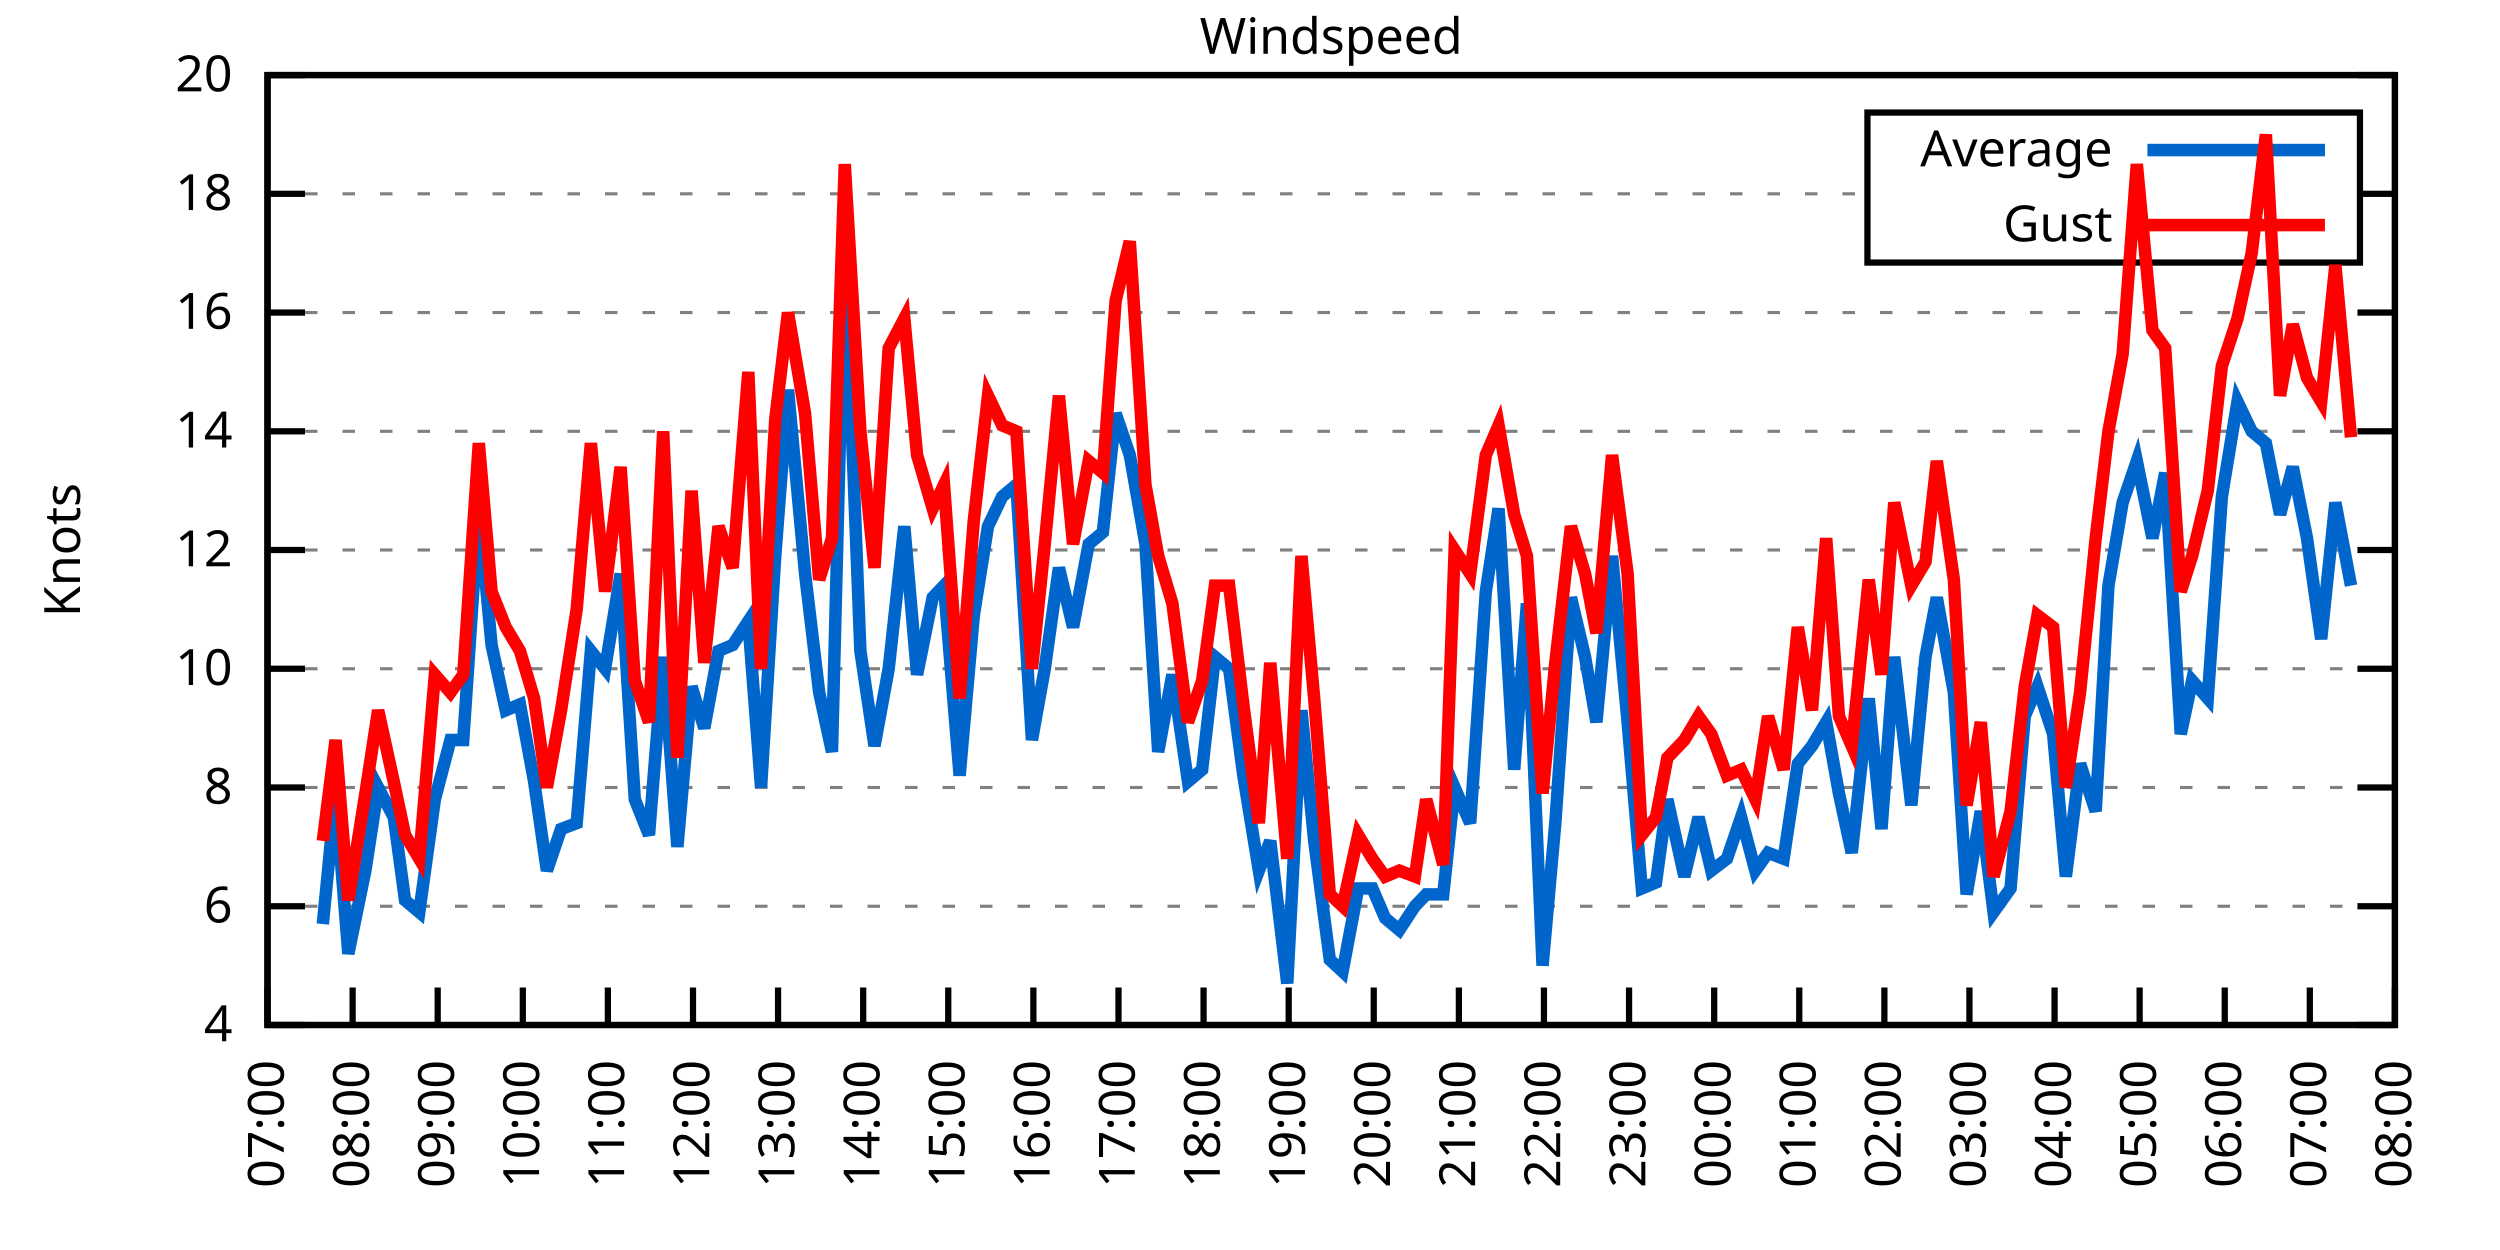
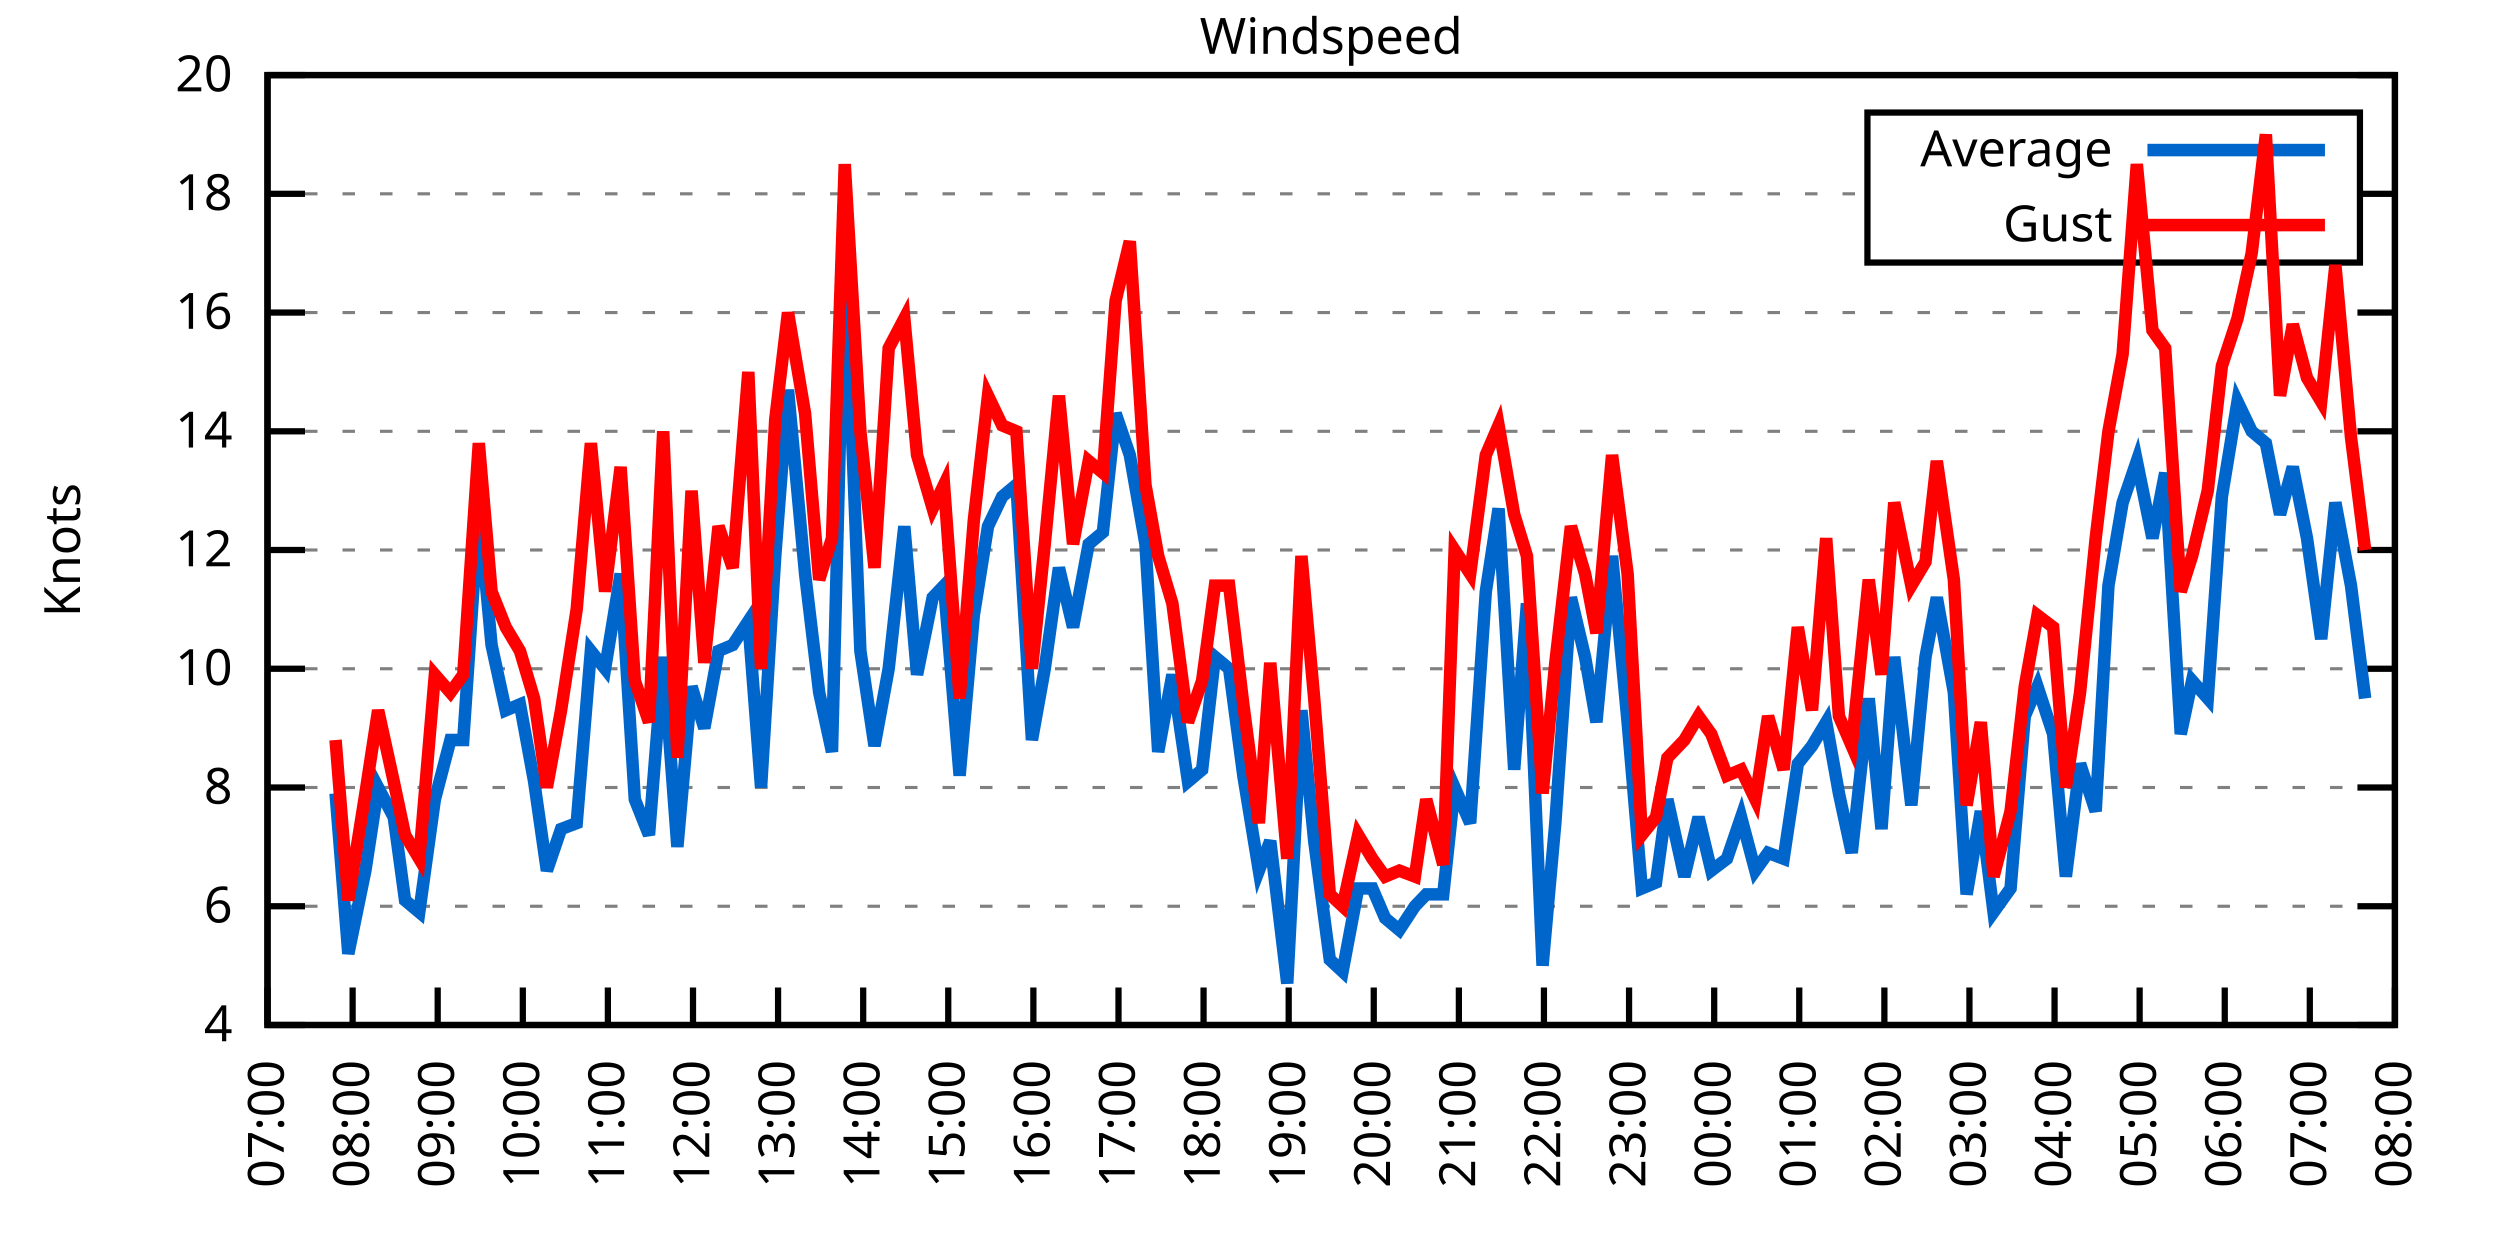
<svg xmlns="http://www.w3.org/2000/svg" xmlns:xlink="http://www.w3.org/1999/xlink" width="400" height="200" viewBox="0 0 400 200">
  <g id="gnuplot_canvas">
    <rect x="0" y="0" width="400" height="200" fill="none" />
    <defs>
      <circle id="gpDot" r="0.5" stroke-width="0.5" stroke="currentColor" />
      <path id="gpPt0" stroke-width="0.333" stroke="currentColor" d="M-1,0 h2 M0,-1 v2" />
      <path id="gpPt1" stroke-width="0.333" stroke="currentColor" d="M-1,-1 L1,1 M1,-1 L-1,1" />
      <path id="gpPt2" stroke-width="0.333" stroke="currentColor" d="M-1,0 L1,0 M0,-1 L0,1 M-1,-1 L1,1 M-1,1 L1,-1" />
      <rect id="gpPt3" stroke-width="0.333" stroke="currentColor" x="-1" y="-1" width="2" height="2" />
      <rect id="gpPt4" stroke-width="0.333" stroke="currentColor" fill="currentColor" x="-1" y="-1" width="2" height="2" />
      <circle id="gpPt5" stroke-width="0.333" stroke="currentColor" cx="0" cy="0" r="1" />
      <use xlink:href="#gpPt5" id="gpPt6" fill="currentColor" stroke="none" />
      <path id="gpPt7" stroke-width="0.333" stroke="currentColor" d="M0,-1.33 L-1.33,0.67 L1.33,0.67 z" />
      <use xlink:href="#gpPt7" id="gpPt8" fill="currentColor" stroke="none" />
      <use xlink:href="#gpPt7" id="gpPt9" stroke="currentColor" transform="rotate(180)" />
      <use xlink:href="#gpPt9" id="gpPt10" fill="currentColor" stroke="none" />
      <use xlink:href="#gpPt3" id="gpPt11" stroke="currentColor" transform="rotate(45)" />
      <use xlink:href="#gpPt11" id="gpPt12" fill="currentColor" stroke="none" />
      <path id="gpPt13" stroke-width="0.333" stroke="currentColor" d="M0,1.330 L1.265,0.411 L0.782,-1.067 L-0.782,-1.076 L-1.265,0.411 z" />
      <use xlink:href="#gpPt13" id="gpPt14" fill="currentColor" stroke="none" />
      <filter id="textbox" filterUnits="objectBoundingBox" x="0" y="0" height="1" width="1">
        <feFlood flood-color="white" flood-opacity="1" result="bgnd" />
        <feComposite in="SourceGraphic" in2="bgnd" operator="atop" />
      </filter>
      <filter id="greybox" filterUnits="objectBoundingBox" x="0" y="0" height="1" width="1">
        <feFlood flood-color="lightgrey" flood-opacity="1" result="grey" />
        <feComposite in="SourceGraphic" in2="grey" operator="atop" />
      </filter>
    </defs>
    <g fill="none" color="white" stroke="currentColor" stroke-width="1.00" stroke-linecap="butt" stroke-linejoin="miter">
</g>
    <g fill="none" color="black" stroke="currentColor" stroke-width="1.00" stroke-linecap="butt" stroke-linejoin="miter">
      <g stroke="none" shape-rendering="crispEdges">
        <polygon fill="rgb(255, 255, 255)" points="42.80,164.00 383.18,164.00 383.18,12.02 42.80,12.02 " />
      </g>
    </g>
    <g fill="none" color="black" stroke="currentColor" stroke-width="1.00" stroke-linecap="butt" stroke-linejoin="miter">
</g>
    <g fill="none" color="black" stroke="black" stroke-width="0.50" stroke-linecap="butt" stroke-linejoin="miter">
</g>
    <g fill="none" color="gray" stroke="currentColor" stroke-width="0.50" stroke-linecap="butt" stroke-linejoin="miter">
      <path stroke="gray" stroke-dasharray="2,4" class="gridline" d="M42.80,164.00 L383.19,164.00  " />
    </g>
    <g fill="none" color="gray" stroke="gray" stroke-width="1.00" stroke-linecap="butt" stroke-linejoin="miter">
</g>
    <g fill="none" color="black" stroke="currentColor" stroke-width="1.00" stroke-linecap="butt" stroke-linejoin="miter">
      <path stroke="black" d="M42.80,164.00 L48.80,164.00 M383.19,164.00 L377.19,164.00  " />
      <g transform="translate(37.20,166.60)" stroke="none" fill="black" font-family="Sans" font-size="8.00" text-anchor="end">
        <text>
          <tspan font-family="Sans"> 4</tspan>
        </text>
      </g>
    </g>
    <g fill="none" color="black" stroke="currentColor" stroke-width="1.00" stroke-linecap="butt" stroke-linejoin="miter">
</g>
    <g fill="none" color="black" stroke="black" stroke-width="0.50" stroke-linecap="butt" stroke-linejoin="miter">
</g>
    <g fill="none" color="gray" stroke="currentColor" stroke-width="0.50" stroke-linecap="butt" stroke-linejoin="miter">
      <path stroke="gray" stroke-dasharray="2,4" class="gridline" d="M42.80,145.00 L383.19,145.00  " />
    </g>
    <g fill="none" color="gray" stroke="gray" stroke-width="1.00" stroke-linecap="butt" stroke-linejoin="miter">
</g>
    <g fill="none" color="black" stroke="currentColor" stroke-width="1.00" stroke-linecap="butt" stroke-linejoin="miter">
      <path stroke="black" d="M42.80,145.00 L48.80,145.00 M383.19,145.00 L377.19,145.00  " />
      <g transform="translate(37.20,147.60)" stroke="none" fill="black" font-family="Sans" font-size="8.00" text-anchor="end">
        <text>
          <tspan font-family="Sans"> 6</tspan>
        </text>
      </g>
    </g>
    <g fill="none" color="black" stroke="currentColor" stroke-width="1.00" stroke-linecap="butt" stroke-linejoin="miter">
</g>
    <g fill="none" color="black" stroke="black" stroke-width="0.50" stroke-linecap="butt" stroke-linejoin="miter">
</g>
    <g fill="none" color="gray" stroke="currentColor" stroke-width="0.50" stroke-linecap="butt" stroke-linejoin="miter">
      <path stroke="gray" stroke-dasharray="2,4" class="gridline" d="M42.80,126.00 L383.19,126.00  " />
    </g>
    <g fill="none" color="gray" stroke="gray" stroke-width="1.00" stroke-linecap="butt" stroke-linejoin="miter">
</g>
    <g fill="none" color="black" stroke="currentColor" stroke-width="1.00" stroke-linecap="butt" stroke-linejoin="miter">
      <path stroke="black" d="M42.80,126.00 L48.80,126.00 M383.19,126.00 L377.19,126.00  " />
      <g transform="translate(37.20,128.60)" stroke="none" fill="black" font-family="Sans" font-size="8.00" text-anchor="end">
        <text>
          <tspan font-family="Sans"> 8</tspan>
        </text>
      </g>
    </g>
    <g fill="none" color="black" stroke="currentColor" stroke-width="1.00" stroke-linecap="butt" stroke-linejoin="miter">
</g>
    <g fill="none" color="black" stroke="black" stroke-width="0.50" stroke-linecap="butt" stroke-linejoin="miter">
</g>
    <g fill="none" color="gray" stroke="currentColor" stroke-width="0.50" stroke-linecap="butt" stroke-linejoin="miter">
      <path stroke="gray" stroke-dasharray="2,4" class="gridline" d="M42.80,107.00 L383.19,107.00  " />
    </g>
    <g fill="none" color="gray" stroke="gray" stroke-width="1.00" stroke-linecap="butt" stroke-linejoin="miter">
</g>
    <g fill="none" color="black" stroke="currentColor" stroke-width="1.00" stroke-linecap="butt" stroke-linejoin="miter">
      <path stroke="black" d="M42.80,107.00 L48.80,107.00 M383.19,107.00 L377.19,107.00  " />
      <g transform="translate(37.20,109.60)" stroke="none" fill="black" font-family="Sans" font-size="8.00" text-anchor="end">
        <text>
          <tspan font-family="Sans"> 10</tspan>
        </text>
      </g>
    </g>
    <g fill="none" color="black" stroke="currentColor" stroke-width="1.00" stroke-linecap="butt" stroke-linejoin="miter">
</g>
    <g fill="none" color="black" stroke="black" stroke-width="0.50" stroke-linecap="butt" stroke-linejoin="miter">
</g>
    <g fill="none" color="gray" stroke="currentColor" stroke-width="0.50" stroke-linecap="butt" stroke-linejoin="miter">
      <path stroke="gray" stroke-dasharray="2,4" class="gridline" d="M42.80,88.00 L383.19,88.00  " />
    </g>
    <g fill="none" color="gray" stroke="gray" stroke-width="1.00" stroke-linecap="butt" stroke-linejoin="miter">
</g>
    <g fill="none" color="black" stroke="currentColor" stroke-width="1.00" stroke-linecap="butt" stroke-linejoin="miter">
      <path stroke="black" d="M42.80,88.00 L48.80,88.00 M383.19,88.00 L377.19,88.00  " />
      <g transform="translate(37.20,90.60)" stroke="none" fill="black" font-family="Sans" font-size="8.00" text-anchor="end">
        <text>
          <tspan font-family="Sans"> 12</tspan>
        </text>
      </g>
    </g>
    <g fill="none" color="black" stroke="currentColor" stroke-width="1.00" stroke-linecap="butt" stroke-linejoin="miter">
</g>
    <g fill="none" color="black" stroke="black" stroke-width="0.50" stroke-linecap="butt" stroke-linejoin="miter">
</g>
    <g fill="none" color="gray" stroke="currentColor" stroke-width="0.50" stroke-linecap="butt" stroke-linejoin="miter">
      <path stroke="gray" stroke-dasharray="2,4" class="gridline" d="M42.80,69.01 L383.19,69.01  " />
    </g>
    <g fill="none" color="gray" stroke="gray" stroke-width="1.00" stroke-linecap="butt" stroke-linejoin="miter">
</g>
    <g fill="none" color="black" stroke="currentColor" stroke-width="1.00" stroke-linecap="butt" stroke-linejoin="miter">
      <path stroke="black" d="M42.80,69.01 L48.80,69.01 M383.19,69.01 L377.19,69.01  " />
      <g transform="translate(37.20,71.61)" stroke="none" fill="black" font-family="Sans" font-size="8.00" text-anchor="end">
        <text>
          <tspan font-family="Sans"> 14</tspan>
        </text>
      </g>
    </g>
    <g fill="none" color="black" stroke="currentColor" stroke-width="1.00" stroke-linecap="butt" stroke-linejoin="miter">
</g>
    <g fill="none" color="black" stroke="black" stroke-width="0.50" stroke-linecap="butt" stroke-linejoin="miter">
</g>
    <g fill="none" color="gray" stroke="currentColor" stroke-width="0.50" stroke-linecap="butt" stroke-linejoin="miter">
      <path stroke="gray" stroke-dasharray="2,4" class="gridline" d="M42.80,50.01 L383.19,50.01  " />
    </g>
    <g fill="none" color="gray" stroke="gray" stroke-width="1.00" stroke-linecap="butt" stroke-linejoin="miter">
</g>
    <g fill="none" color="black" stroke="currentColor" stroke-width="1.00" stroke-linecap="butt" stroke-linejoin="miter">
      <path stroke="black" d="M42.80,50.01 L48.80,50.01 M383.19,50.01 L377.19,50.01  " />
      <g transform="translate(37.20,52.61)" stroke="none" fill="black" font-family="Sans" font-size="8.00" text-anchor="end">
        <text>
          <tspan font-family="Sans"> 16</tspan>
        </text>
      </g>
    </g>
    <g fill="none" color="black" stroke="currentColor" stroke-width="1.00" stroke-linecap="butt" stroke-linejoin="miter">
</g>
    <g fill="none" color="black" stroke="black" stroke-width="0.50" stroke-linecap="butt" stroke-linejoin="miter">
</g>
    <g fill="none" color="gray" stroke="currentColor" stroke-width="0.50" stroke-linecap="butt" stroke-linejoin="miter">
      <path stroke="gray" stroke-dasharray="2,4" class="gridline" d="M42.80,31.01 L298.79,31.01 M377.59,31.01 L383.19,31.01  " />
    </g>
    <g fill="none" color="gray" stroke="gray" stroke-width="1.00" stroke-linecap="butt" stroke-linejoin="miter">
</g>
    <g fill="none" color="black" stroke="currentColor" stroke-width="1.00" stroke-linecap="butt" stroke-linejoin="miter">
      <path stroke="black" d="M42.80,31.01 L48.80,31.01 M383.19,31.01 L377.19,31.01  " />
      <g transform="translate(37.20,33.61)" stroke="none" fill="black" font-family="Sans" font-size="8.00" text-anchor="end">
        <text>
          <tspan font-family="Sans"> 18</tspan>
        </text>
      </g>
    </g>
    <g fill="none" color="black" stroke="currentColor" stroke-width="1.00" stroke-linecap="butt" stroke-linejoin="miter">
</g>
    <g fill="none" color="black" stroke="black" stroke-width="0.50" stroke-linecap="butt" stroke-linejoin="miter">
</g>
    <g fill="none" color="gray" stroke="currentColor" stroke-width="0.50" stroke-linecap="butt" stroke-linejoin="miter">
      <path stroke="gray" stroke-dasharray="2,4" class="gridline" d="M42.80,12.01 L383.19,12.01  " />
    </g>
    <g fill="none" color="gray" stroke="gray" stroke-width="1.00" stroke-linecap="butt" stroke-linejoin="miter">
</g>
    <g fill="none" color="black" stroke="currentColor" stroke-width="1.00" stroke-linecap="butt" stroke-linejoin="miter">
      <path stroke="black" d="M42.80,12.01 L48.80,12.01 M383.19,12.01 L377.19,12.01  " />
      <g transform="translate(37.20,14.61)" stroke="none" fill="black" font-family="Sans" font-size="8.00" text-anchor="end">
        <text>
          <tspan font-family="Sans"> 20</tspan>
        </text>
      </g>
    </g>
    <g fill="none" color="black" stroke="currentColor" stroke-width="1.00" stroke-linecap="butt" stroke-linejoin="miter">
      <path stroke="black" d="M42.80,164.00 L42.80,158.00  " />
      <g transform="translate(45.40,169.60) rotate(270.00)" stroke="none" fill="black" font-family="Sans" font-size="8.00" text-anchor="end">
        <text>
          <tspan font-family="Sans">07:00</tspan>
        </text>
      </g>
    </g>
    <g fill="none" color="black" stroke="currentColor" stroke-width="1.00" stroke-linecap="butt" stroke-linejoin="miter">
      <path stroke="black" d="M56.42,164.00 L56.42,158.00  " />
      <g transform="translate(59.02,169.60) rotate(270.00)" stroke="none" fill="black" font-family="Sans" font-size="8.00" text-anchor="end">
        <text>
          <tspan font-family="Sans">08:00</tspan>
        </text>
      </g>
    </g>
    <g fill="none" color="black" stroke="currentColor" stroke-width="1.00" stroke-linecap="butt" stroke-linejoin="miter">
      <path stroke="black" d="M70.03,164.00 L70.03,158.00  " />
      <g transform="translate(72.63,169.60) rotate(270.00)" stroke="none" fill="black" font-family="Sans" font-size="8.00" text-anchor="end">
        <text>
          <tspan font-family="Sans">09:00</tspan>
        </text>
      </g>
    </g>
    <g fill="none" color="black" stroke="currentColor" stroke-width="1.00" stroke-linecap="butt" stroke-linejoin="miter">
      <path stroke="black" d="M83.65,164.00 L83.65,158.00  " />
      <g transform="translate(86.25,169.60) rotate(270.00)" stroke="none" fill="black" font-family="Sans" font-size="8.00" text-anchor="end">
        <text>
          <tspan font-family="Sans">10:00</tspan>
        </text>
      </g>
    </g>
    <g fill="none" color="black" stroke="currentColor" stroke-width="1.00" stroke-linecap="butt" stroke-linejoin="miter">
      <path stroke="black" d="M97.26,164.00 L97.26,158.00  " />
      <g transform="translate(99.86,169.60) rotate(270.00)" stroke="none" fill="black" font-family="Sans" font-size="8.00" text-anchor="end">
        <text>
          <tspan font-family="Sans">11:00</tspan>
        </text>
      </g>
    </g>
    <g fill="none" color="black" stroke="currentColor" stroke-width="1.00" stroke-linecap="butt" stroke-linejoin="miter">
      <path stroke="black" d="M110.88,164.00 L110.88,158.00  " />
      <g transform="translate(113.48,169.60) rotate(270.00)" stroke="none" fill="black" font-family="Sans" font-size="8.00" text-anchor="end">
        <text>
          <tspan font-family="Sans">12:00</tspan>
        </text>
      </g>
    </g>
    <g fill="none" color="black" stroke="currentColor" stroke-width="1.00" stroke-linecap="butt" stroke-linejoin="miter">
      <path stroke="black" d="M124.49,164.00 L124.49,158.00  " />
      <g transform="translate(127.09,169.60) rotate(270.00)" stroke="none" fill="black" font-family="Sans" font-size="8.00" text-anchor="end">
        <text>
          <tspan font-family="Sans">13:00</tspan>
        </text>
      </g>
    </g>
    <g fill="none" color="black" stroke="currentColor" stroke-width="1.00" stroke-linecap="butt" stroke-linejoin="miter">
      <path stroke="black" d="M138.11,164.00 L138.11,158.00  " />
      <g transform="translate(140.71,169.60) rotate(270.00)" stroke="none" fill="black" font-family="Sans" font-size="8.00" text-anchor="end">
        <text>
          <tspan font-family="Sans">14:00</tspan>
        </text>
      </g>
    </g>
    <g fill="none" color="black" stroke="currentColor" stroke-width="1.00" stroke-linecap="butt" stroke-linejoin="miter">
      <path stroke="black" d="M151.72,164.00 L151.72,158.00  " />
      <g transform="translate(154.32,169.60) rotate(270.00)" stroke="none" fill="black" font-family="Sans" font-size="8.00" text-anchor="end">
        <text>
          <tspan font-family="Sans">15:00</tspan>
        </text>
      </g>
    </g>
    <g fill="none" color="black" stroke="currentColor" stroke-width="1.00" stroke-linecap="butt" stroke-linejoin="miter">
      <path stroke="black" d="M165.34,164.00 L165.34,158.00  " />
      <g transform="translate(167.94,169.60) rotate(270.00)" stroke="none" fill="black" font-family="Sans" font-size="8.00" text-anchor="end">
        <text>
          <tspan font-family="Sans">16:00</tspan>
        </text>
      </g>
    </g>
    <g fill="none" color="black" stroke="currentColor" stroke-width="1.00" stroke-linecap="butt" stroke-linejoin="miter">
      <path stroke="black" d="M178.96,164.00 L178.96,158.00  " />
      <g transform="translate(181.56,169.60) rotate(270.00)" stroke="none" fill="black" font-family="Sans" font-size="8.00" text-anchor="end">
        <text>
          <tspan font-family="Sans">17:00</tspan>
        </text>
      </g>
    </g>
    <g fill="none" color="black" stroke="currentColor" stroke-width="1.00" stroke-linecap="butt" stroke-linejoin="miter">
      <path stroke="black" d="M192.57,164.00 L192.57,158.00  " />
      <g transform="translate(195.17,169.60) rotate(270.00)" stroke="none" fill="black" font-family="Sans" font-size="8.00" text-anchor="end">
        <text>
          <tspan font-family="Sans">18:00</tspan>
        </text>
      </g>
    </g>
    <g fill="none" color="black" stroke="currentColor" stroke-width="1.00" stroke-linecap="butt" stroke-linejoin="miter">
      <path stroke="black" d="M206.19,164.00 L206.19,158.00  " />
      <g transform="translate(208.79,169.60) rotate(270.00)" stroke="none" fill="black" font-family="Sans" font-size="8.00" text-anchor="end">
        <text>
          <tspan font-family="Sans">19:00</tspan>
        </text>
      </g>
    </g>
    <g fill="none" color="black" stroke="currentColor" stroke-width="1.00" stroke-linecap="butt" stroke-linejoin="miter">
      <path stroke="black" d="M219.80,164.00 L219.80,158.00  " />
      <g transform="translate(222.40,169.60) rotate(270.00)" stroke="none" fill="black" font-family="Sans" font-size="8.00" text-anchor="end">
        <text>
          <tspan font-family="Sans">20:00</tspan>
        </text>
      </g>
    </g>
    <g fill="none" color="black" stroke="currentColor" stroke-width="1.00" stroke-linecap="butt" stroke-linejoin="miter">
      <path stroke="black" d="M233.42,164.00 L233.42,158.00  " />
      <g transform="translate(236.02,169.60) rotate(270.00)" stroke="none" fill="black" font-family="Sans" font-size="8.00" text-anchor="end">
        <text>
          <tspan font-family="Sans">21:00</tspan>
        </text>
      </g>
    </g>
    <g fill="none" color="black" stroke="currentColor" stroke-width="1.00" stroke-linecap="butt" stroke-linejoin="miter">
      <path stroke="black" d="M247.03,164.00 L247.03,158.00  " />
      <g transform="translate(249.63,169.60) rotate(270.00)" stroke="none" fill="black" font-family="Sans" font-size="8.00" text-anchor="end">
        <text>
          <tspan font-family="Sans">22:00</tspan>
        </text>
      </g>
    </g>
    <g fill="none" color="black" stroke="currentColor" stroke-width="1.00" stroke-linecap="butt" stroke-linejoin="miter">
      <path stroke="black" d="M260.65,164.00 L260.65,158.00  " />
      <g transform="translate(263.25,169.60) rotate(270.00)" stroke="none" fill="black" font-family="Sans" font-size="8.00" text-anchor="end">
        <text>
          <tspan font-family="Sans">23:00</tspan>
        </text>
      </g>
    </g>
    <g fill="none" color="black" stroke="currentColor" stroke-width="1.00" stroke-linecap="butt" stroke-linejoin="miter">
      <path stroke="black" d="M274.27,164.00 L274.27,158.00  " />
      <g transform="translate(276.87,169.60) rotate(270.00)" stroke="none" fill="black" font-family="Sans" font-size="8.00" text-anchor="end">
        <text>
          <tspan font-family="Sans">00:00</tspan>
        </text>
      </g>
    </g>
    <g fill="none" color="black" stroke="currentColor" stroke-width="1.00" stroke-linecap="butt" stroke-linejoin="miter">
      <path stroke="black" d="M287.88,164.00 L287.88,158.00  " />
      <g transform="translate(290.48,169.60) rotate(270.00)" stroke="none" fill="black" font-family="Sans" font-size="8.00" text-anchor="end">
        <text>
          <tspan font-family="Sans">01:00</tspan>
        </text>
      </g>
    </g>
    <g fill="none" color="black" stroke="currentColor" stroke-width="1.00" stroke-linecap="butt" stroke-linejoin="miter">
      <path stroke="black" d="M301.50,164.00 L301.50,158.00  " />
      <g transform="translate(304.10,169.60) rotate(270.00)" stroke="none" fill="black" font-family="Sans" font-size="8.00" text-anchor="end">
        <text>
          <tspan font-family="Sans">02:00</tspan>
        </text>
      </g>
    </g>
    <g fill="none" color="black" stroke="currentColor" stroke-width="1.00" stroke-linecap="butt" stroke-linejoin="miter">
      <path stroke="black" d="M315.11,164.00 L315.11,158.00  " />
      <g transform="translate(317.71,169.60) rotate(270.00)" stroke="none" fill="black" font-family="Sans" font-size="8.00" text-anchor="end">
        <text>
          <tspan font-family="Sans">03:00</tspan>
        </text>
      </g>
    </g>
    <g fill="none" color="black" stroke="currentColor" stroke-width="1.00" stroke-linecap="butt" stroke-linejoin="miter">
      <path stroke="black" d="M328.73,164.00 L328.73,158.00  " />
      <g transform="translate(331.33,169.60) rotate(270.00)" stroke="none" fill="black" font-family="Sans" font-size="8.00" text-anchor="end">
        <text>
          <tspan font-family="Sans">04:00</tspan>
        </text>
      </g>
    </g>
    <g fill="none" color="black" stroke="currentColor" stroke-width="1.00" stroke-linecap="butt" stroke-linejoin="miter">
      <path stroke="black" d="M342.34,164.00 L342.34,158.00  " />
      <g transform="translate(344.94,169.60) rotate(270.00)" stroke="none" fill="black" font-family="Sans" font-size="8.00" text-anchor="end">
        <text>
          <tspan font-family="Sans">05:00</tspan>
        </text>
      </g>
    </g>
    <g fill="none" color="black" stroke="currentColor" stroke-width="1.00" stroke-linecap="butt" stroke-linejoin="miter">
      <path stroke="black" d="M355.96,164.00 L355.96,158.00  " />
      <g transform="translate(358.56,169.60) rotate(270.00)" stroke="none" fill="black" font-family="Sans" font-size="8.00" text-anchor="end">
        <text>
          <tspan font-family="Sans">06:00</tspan>
        </text>
      </g>
    </g>
    <g fill="none" color="black" stroke="currentColor" stroke-width="1.00" stroke-linecap="butt" stroke-linejoin="miter">
      <path stroke="black" d="M369.57,164.00 L369.57,158.00  " />
      <g transform="translate(372.17,169.60) rotate(270.00)" stroke="none" fill="black" font-family="Sans" font-size="8.00" text-anchor="end">
        <text>
          <tspan font-family="Sans">07:00</tspan>
        </text>
      </g>
    </g>
    <g fill="none" color="black" stroke="currentColor" stroke-width="1.00" stroke-linecap="butt" stroke-linejoin="miter">
      <path stroke="black" d="M383.19,164.00 L383.19,158.00  " />
      <g transform="translate(385.79,169.60) rotate(270.00)" stroke="none" fill="black" font-family="Sans" font-size="8.00" text-anchor="end">
        <text>
          <tspan font-family="Sans">08:00</tspan>
        </text>
      </g>
    </g>
    <g fill="none" color="black" stroke="currentColor" stroke-width="1.00" stroke-linecap="butt" stroke-linejoin="miter">
</g>
    <g fill="none" color="black" stroke="currentColor" stroke-width="1.00" stroke-linecap="butt" stroke-linejoin="miter">
      <path stroke="black" d="M42.80,12.01 L42.80,164.00 L383.19,164.00 L383.19,12.01 L42.80,12.01 Z  " />
    </g>
    <g fill="none" color="black" stroke="currentColor" stroke-width="1.00" stroke-linecap="butt" stroke-linejoin="miter">
</g>
    <g fill="none" color="black" stroke="currentColor" stroke-width="1.00" stroke-linecap="butt" stroke-linejoin="miter">
      <path stroke="black" d="M298.79,42.01 L298.79,18.01 L377.59,18.01 L377.59,42.01 L298.79,42.01 Z  " />
    </g>
    <g id="Windspeed_plot_1">
      <g fill="none" color="white" stroke="black" stroke-width="2.00" stroke-linecap="butt" stroke-linejoin="miter">
</g>
      <g fill="none" color="black" stroke="currentColor" stroke-width="2.00" stroke-linecap="butt" stroke-linejoin="miter">
        <g transform="translate(337.99,26.61)" stroke="none" fill="black" font-family="Sans" font-size="8.00" text-anchor="end">
          <text>
            <tspan font-family="Sans">Average</tspan>
          </text>
        </g>
      </g>
      <g fill="none" color="black" stroke="currentColor" stroke-width="2.00" stroke-linecap="butt" stroke-linejoin="miter">
-         <path stroke="rgb(  0, 102, 204)" d="M343.59,24.01 L371.99,24.01 M51.65,147.85 L53.69,126.95 L55.73,152.60 L58.46,139.30 L60.50,126.00 L63.00,130.75   L64.81,144.05 L67.08,145.95 L69.58,127.90 L72.07,118.40 L74.12,118.40 L76.61,81.36 L78.65,103.20 L80.92,113.65   L83.19,112.70 L85.46,125.05 L87.50,139.30 L89.77,132.65 L92.27,131.70 L94.54,104.15 L96.81,107.00 L99.30,91.80   L101.57,127.90 L103.84,133.60 L106.11,105.10 L108.38,135.50 L110.65,109.85 L112.69,116.50 L114.96,104.15 L117.23,103.20   L119.73,99.40 L121.77,126.00 L124.04,88.95 L126.08,62.36 L128.81,91.80 L131.07,110.80 L133.12,120.30 L135.16,39.56   L137.66,104.15 L139.92,119.35 L142.19,107.00 L144.69,84.21 L146.73,107.95 L149.23,95.60 L151.04,93.70 L153.54,124.10   L155.81,98.45 L158.08,84.21 L160.35,79.46 L162.62,77.56 L165.11,118.40 L167.16,107.00 L169.43,90.85 L171.69,100.35   L174.19,87.06 L176.46,85.16 L178.50,66.16 L180.77,72.81 L183.27,87.06 L185.31,120.30 L187.58,107.95 L190.08,125.05   L192.34,123.15 L194.39,105.10 L196.66,107.00 L198.93,124.10 L201.42,139.30 L203.24,134.55 L205.96,157.35 L208.23,113.65   L210.27,134.55 L212.77,153.55 L214.81,155.45 L217.31,142.15 L219.58,142.15 L221.62,146.90 L223.89,148.80 L226.38,145.00   L228.20,143.10 L230.92,143.10 L232.74,126.00 L235.23,131.70 L237.73,94.65 L239.77,81.36 L242.27,123.15 L244.31,96.55   L246.81,154.50 L248.85,131.70 L251.35,95.60 L253.61,105.10 L255.43,115.55 L257.93,88.95 L260.42,115.55 L262.69,142.15   L264.96,141.20 L266.78,127.90 L269.50,140.25 L271.77,130.75 L273.81,139.30 L276.31,137.40 L278.58,130.75 L280.85,139.30   L282.89,136.45 L285.38,137.40 L287.65,122.20 L289.92,119.35 L292.19,115.55 L294.23,126.95 L296.28,136.45 L299.00,111.75   L301.04,132.65 L303.08,105.10 L305.81,128.85 L308.08,105.10 L309.89,95.60 L312.62,110.80 L314.66,143.10 L316.93,129.80   L318.97,145.95 L321.69,142.15 L323.96,114.60 L326.00,109.85 L328.50,117.45 L330.54,140.25 L332.81,122.20 L335.31,129.80   L337.35,93.70 L339.62,80.41 L341.89,73.76 L344.39,86.11 L346.43,75.66 L348.92,117.45 L350.74,108.90 L353.24,111.75   L355.50,79.46 L358.00,64.26 L360.27,69.01 L362.54,70.91 L364.81,82.31 L366.85,74.71 L369.12,86.11 L371.39,102.25   L373.66,80.41 L376.16,93.70  " />
+         <path stroke="rgb(  0, 102, 204)" d="M343.59,24.01 L371.99,24.01 M53.69,126.95 L55.73,152.60 L58.46,139.30 L60.50,126.00 L63.00,130.75 L64.81,144.05   L67.08,145.95 L69.58,127.90 L72.07,118.40 L74.12,118.40 L76.61,81.36 L78.65,103.20 L80.92,113.65 L83.19,112.70   L85.46,125.05 L87.50,139.30 L89.77,132.65 L92.27,131.70 L94.54,104.15 L96.81,107.00 L99.30,91.80 L101.57,127.90   L103.84,133.60 L106.11,105.10 L108.38,135.50 L110.65,109.85 L112.69,116.50 L114.96,104.15 L117.23,103.20 L119.73,99.40   L121.77,126.00 L124.04,88.95 L126.08,62.36 L128.81,91.80 L131.07,110.80 L133.12,120.30 L135.16,39.56 L137.66,104.15   L139.92,119.35 L142.19,107.00 L144.69,84.21 L146.73,107.95 L149.23,95.60 L151.04,93.70 L153.54,124.10 L155.81,98.45   L158.08,84.21 L160.35,79.46 L162.62,77.56 L165.11,118.40 L167.16,107.00 L169.43,90.85 L171.69,100.35 L174.19,87.06   L176.46,85.16 L178.50,66.16 L180.77,72.81 L183.27,87.06 L185.31,120.30 L187.58,107.95 L190.08,125.05 L192.34,123.15   L194.39,105.10 L196.66,107.00 L198.93,124.10 L201.42,139.30 L203.24,134.55 L205.96,157.35 L208.23,113.65 L210.27,134.55   L212.77,153.55 L214.81,155.45 L217.31,142.15 L219.58,142.15 L221.62,146.90 L223.89,148.80 L226.38,145.00 L228.20,143.10   L230.92,143.10 L232.74,126.00 L235.23,131.70 L237.73,94.65 L239.77,81.36 L242.27,123.15 L244.31,96.55 L246.81,154.50   L248.85,131.70 L251.35,95.60 L253.61,105.10 L255.43,115.55 L257.93,88.95 L260.42,115.55 L262.69,142.15 L264.96,141.20   L266.78,127.90 L269.50,140.25 L271.77,130.75 L273.81,139.30 L276.31,137.40 L278.58,130.75 L280.85,139.30 L282.89,136.45   L285.38,137.40 L287.65,122.20 L289.92,119.35 L292.19,115.55 L294.23,126.95 L296.28,136.45 L299.00,111.75 L301.04,132.65   L303.08,105.10 L305.81,128.85 L308.08,105.10 L309.89,95.60 L312.62,110.80 L314.66,143.10 L316.93,129.80 L318.97,145.95   L321.69,142.15 L323.96,114.60 L326.00,109.85 L328.50,117.45 L330.54,140.25 L332.81,122.20 L335.31,129.80 L337.35,93.70   L339.62,80.41 L341.89,73.76 L344.39,86.11 L346.43,75.66 L348.92,117.45 L350.74,108.90 L353.24,111.75 L355.50,79.46   L358.00,64.26 L360.27,69.01 L362.54,70.91 L364.81,82.31 L366.85,74.71 L369.12,86.11 L371.39,102.25 L373.66,80.41   L376.16,93.70 L378.42,111.75  " />
      </g>
    </g>
    <g id="Windspeed_plot_2">
      <g fill="none" color="black" stroke="currentColor" stroke-width="2.00" stroke-linecap="butt" stroke-linejoin="miter">
        <g transform="translate(337.99,38.61)" stroke="none" fill="black" font-family="Sans" font-size="8.00" text-anchor="end">
          <text>
            <tspan font-family="Sans">Gust</tspan>
          </text>
        </g>
      </g>
      <g fill="none" color="black" stroke="currentColor" stroke-width="2.00" stroke-linecap="butt" stroke-linejoin="miter">
-         <path stroke="rgb(255,   0,   0)" d="M343.59,36.01 L371.99,36.01 M51.65,134.55 L53.69,118.40 L55.73,144.05 L58.46,126.95 L60.50,113.65 L63.00,125.05   L64.81,133.60 L67.08,137.40 L69.58,107.95 L72.07,110.80 L74.12,107.95 L76.61,70.91 L78.65,94.65 L80.92,100.35   L83.19,104.15 L85.46,111.75 L87.50,126.00 L89.77,113.65 L92.27,97.50 L94.54,70.91 L96.81,94.65 L99.30,74.71   L101.57,108.90 L103.84,115.55 L106.11,69.01 L108.38,121.25 L110.65,78.51 L112.69,106.05 L114.96,84.21 L117.23,90.85   L119.73,59.51 L121.77,107.00 L124.04,67.11 L126.08,50.01 L128.81,66.16 L131.07,92.75 L133.12,86.11 L135.16,26.26   L137.66,69.01 L139.92,90.85 L142.19,55.71 L144.69,50.96 L146.73,72.81 L149.23,81.36 L151.04,77.56 L153.54,111.75   L155.81,83.26 L158.08,63.31 L160.35,68.06 L162.62,69.01 L165.11,107.00 L167.16,87.06 L169.43,63.31 L171.69,87.06   L174.19,73.76 L176.46,75.66 L178.50,48.11 L180.77,38.61 L183.27,77.56 L185.31,88.95 L187.58,96.55 L190.08,115.55   L192.34,108.90 L194.39,93.70 L196.66,93.70 L198.93,112.70 L201.42,131.70 L203.24,106.05 L205.96,137.40 L208.23,88.95   L210.27,111.75 L212.77,143.10 L214.81,145.00 L217.31,133.60 L219.58,137.40 L221.62,140.25 L223.89,139.30 L226.38,140.25   L228.20,127.90 L230.92,138.35 L232.74,88.00 L235.23,91.80 L237.73,72.81 L239.77,68.06 L242.27,82.31 L244.31,88.95   L246.81,126.95 L248.85,106.05 L251.35,84.21 L253.61,91.80 L255.43,101.30 L257.93,72.81 L260.42,91.80 L262.69,133.60   L264.96,130.75 L266.78,121.25 L269.50,118.40 L271.77,114.60 L273.81,117.45 L276.31,124.10 L278.58,123.15 L280.85,127.90   L282.89,114.60 L285.38,123.15 L287.65,100.35 L289.92,113.65 L292.19,86.11 L294.23,114.60 L296.28,119.35 L299.00,92.75   L301.04,107.95 L303.08,80.41 L305.81,93.70 L308.08,89.90 L309.89,73.76 L312.62,92.75 L314.66,128.85 L316.93,115.55   L318.97,140.25 L321.69,129.80 L323.96,109.85 L326.00,98.45 L328.50,100.35 L330.54,126.00 L332.81,110.80 L335.31,86.11   L337.35,69.01 L339.62,56.66 L341.89,26.26 L344.39,52.86 L346.43,55.71 L348.92,94.65 L350.74,88.95 L353.24,78.51   L355.50,58.56 L358.00,50.96 L360.27,40.51 L362.54,21.51 L364.81,63.31 L366.85,51.91 L369.12,60.46 L371.39,64.26   L373.66,42.41 L376.16,69.96  " />
+         <path stroke="rgb(255,   0,   0)" d="M343.59,36.01 L371.99,36.01 M53.69,118.40 L55.73,144.05 L58.46,126.95 L60.50,113.65 L63.00,125.05 L64.81,133.60   L67.08,137.40 L69.58,107.95 L72.07,110.80 L74.12,107.95 L76.61,70.91 L78.65,94.65 L80.92,100.35 L83.19,104.15   L85.46,111.75 L87.50,126.00 L89.77,113.65 L92.27,97.50 L94.54,70.91 L96.81,94.65 L99.30,74.71 L101.57,108.90   L103.84,115.55 L106.11,69.01 L108.38,121.25 L110.65,78.51 L112.69,106.05 L114.96,84.21 L117.23,90.85 L119.73,59.51   L121.77,107.00 L124.04,67.11 L126.08,50.01 L128.81,66.16 L131.07,92.75 L133.12,86.11 L135.16,26.26 L137.66,69.01   L139.92,90.85 L142.19,55.71 L144.69,50.96 L146.73,72.81 L149.23,81.36 L151.04,77.56 L153.54,111.75 L155.81,83.26   L158.08,63.31 L160.35,68.06 L162.62,69.01 L165.11,107.00 L167.16,87.06 L169.43,63.31 L171.69,87.06 L174.19,73.76   L176.46,75.66 L178.50,48.11 L180.77,38.61 L183.27,77.56 L185.31,88.95 L187.58,96.55 L190.08,115.55 L192.34,108.90   L194.39,93.70 L196.66,93.70 L198.93,112.70 L201.42,131.70 L203.24,106.05 L205.96,137.40 L208.23,88.95 L210.27,111.75   L212.77,143.10 L214.81,145.00 L217.31,133.60 L219.58,137.40 L221.62,140.25 L223.89,139.30 L226.38,140.25 L228.20,127.90   L230.92,138.35 L232.74,88.00 L235.23,91.80 L237.73,72.81 L239.77,68.06 L242.27,82.31 L244.31,88.95 L246.81,126.95   L248.85,106.05 L251.35,84.21 L253.61,91.80 L255.43,101.30 L257.93,72.81 L260.42,91.80 L262.69,133.60 L264.96,130.75   L266.78,121.25 L269.50,118.40 L271.77,114.60 L273.81,117.45 L276.31,124.10 L278.58,123.15 L280.85,127.90 L282.89,114.60   L285.38,123.15 L287.65,100.35 L289.92,113.65 L292.19,86.11 L294.23,114.60 L296.28,119.35 L299.00,92.75 L301.04,107.95   L303.08,80.41 L305.81,93.70 L308.08,89.90 L309.89,73.76 L312.62,92.75 L314.66,128.85 L316.93,115.55 L318.97,140.25   L321.69,129.80 L323.96,109.85 L326.00,98.45 L328.50,100.35 L330.54,126.00 L332.81,110.80 L335.31,86.11 L337.35,69.01   L339.62,56.66 L341.89,26.26 L344.39,52.86 L346.43,55.71 L348.92,94.65 L350.74,88.95 L353.24,78.51 L355.50,58.56   L358.00,50.96 L360.27,40.51 L362.54,21.51 L364.81,63.31 L366.85,51.91 L369.12,60.46 L371.39,64.26 L373.66,42.41   L376.16,69.96 L378.42,88.00  " />
      </g>
    </g>
    <g fill="none" color="black" stroke="currentColor" stroke-width="2.00" stroke-linecap="butt" stroke-linejoin="miter">
</g>
    <g fill="none" color="black" stroke="black" stroke-width="1.00" stroke-linecap="butt" stroke-linejoin="miter">
</g>
    <g fill="none" color="black" stroke="currentColor" stroke-width="1.00" stroke-linecap="butt" stroke-linejoin="miter">
      <path stroke="black" d="M42.80,12.01 L42.80,164.00 L383.19,164.00 L383.19,12.01 L42.80,12.01 Z  " />
      <g transform="translate(12.80,88.01) rotate(270.00)" stroke="none" fill="black" font-family="Sans" font-size="8.00" text-anchor="middle">
        <text>
          <tspan font-family="Sans">Knots</tspan>
        </text>
      </g>
    </g>
    <g fill="none" color="black" stroke="currentColor" stroke-width="1.00" stroke-linecap="butt" stroke-linejoin="miter">
</g>
    <g fill="none" color="black" stroke="currentColor" stroke-width="1.00" stroke-linecap="butt" stroke-linejoin="miter">
      <g transform="translate(212.99,8.61)" stroke="none" fill="black" font-family="Sans" font-size="8.00" text-anchor="middle">
        <text>
          <tspan font-family="Sans">Windspeed</tspan>
        </text>
      </g>
    </g>
    <g fill="none" color="black" stroke="currentColor" stroke-width="1.00" stroke-linecap="butt" stroke-linejoin="miter">
</g>
  </g>
</svg>
